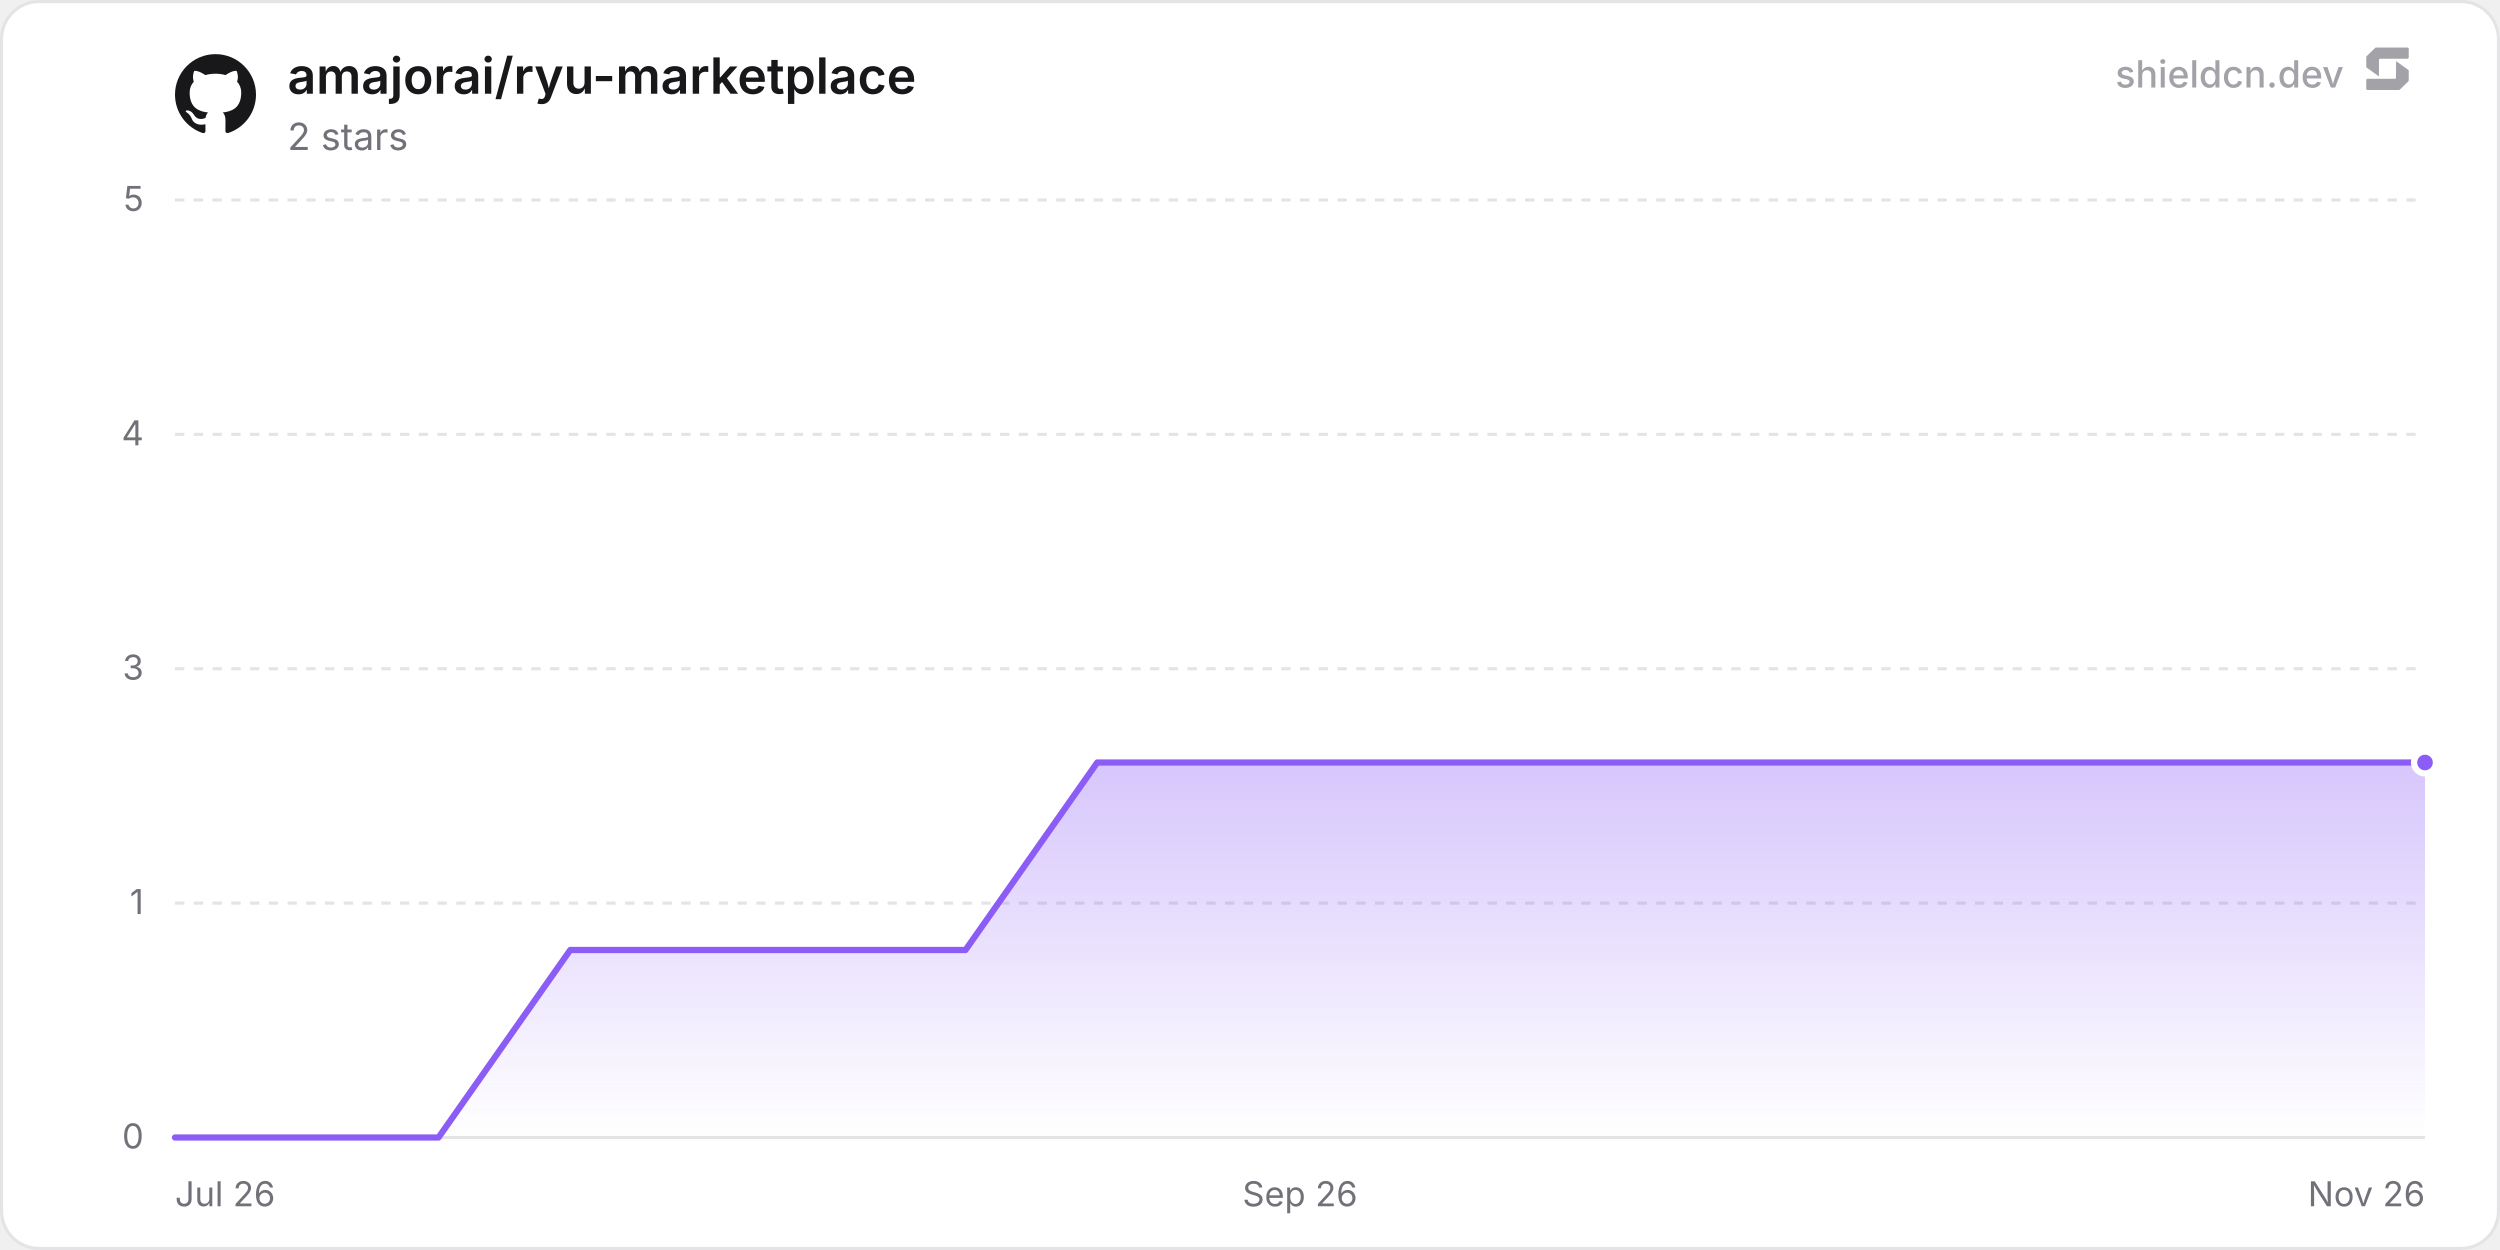
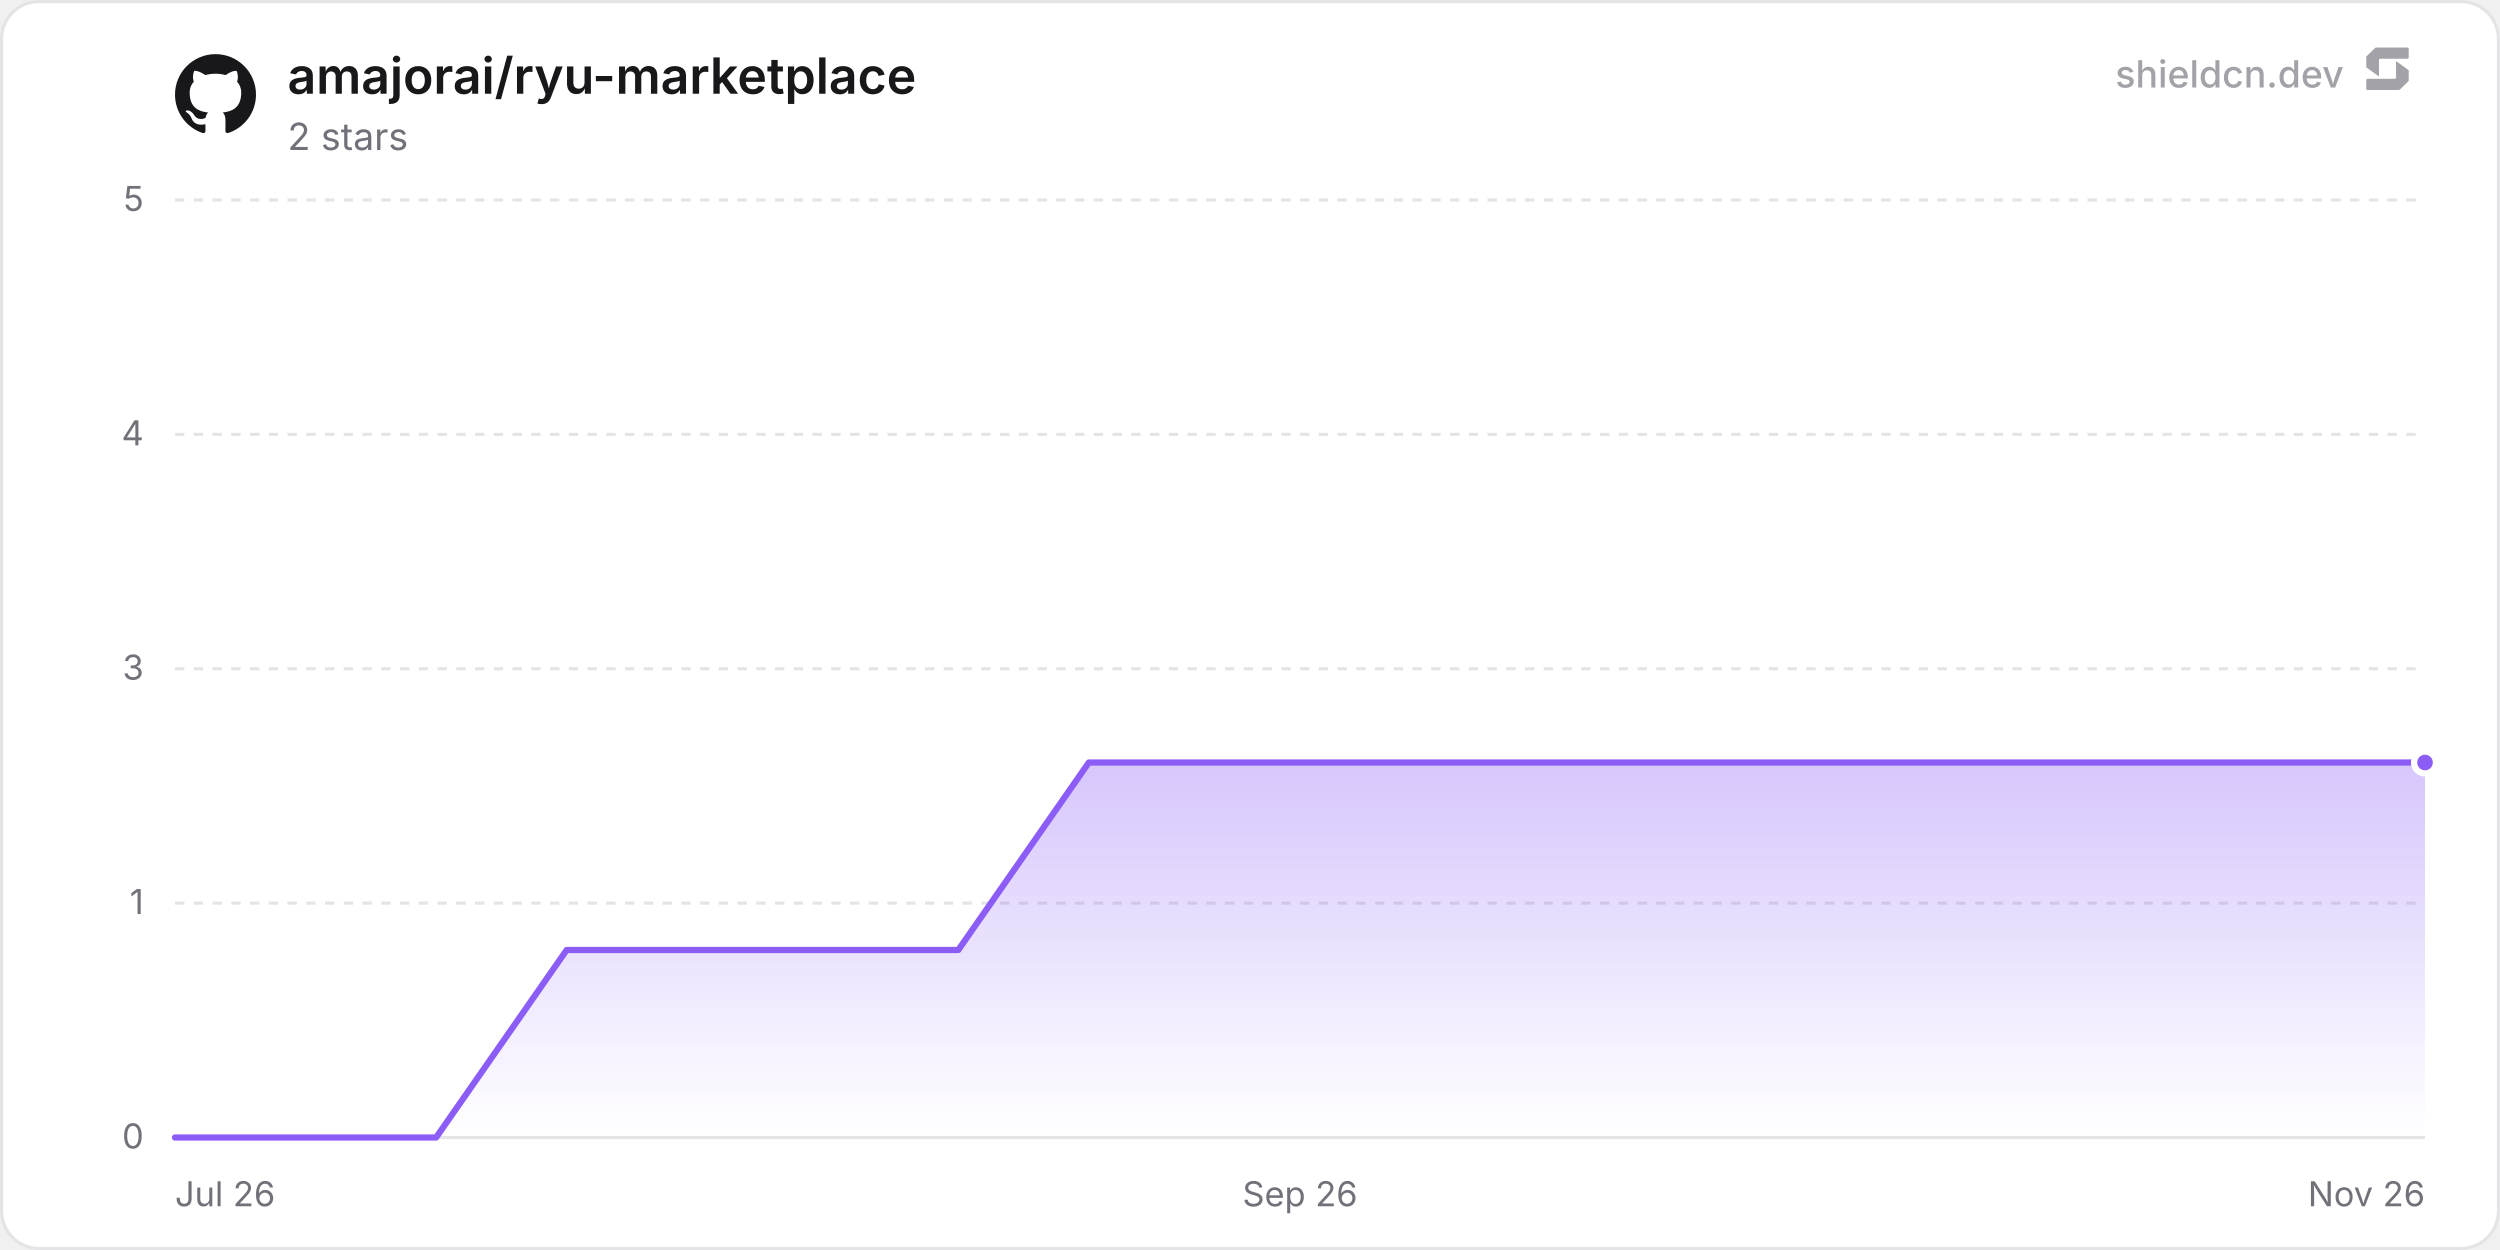
<svg xmlns="http://www.w3.org/2000/svg" width="800" height="400" viewBox="0 0 800 400" role="img" aria-label="amajorai/ryu-marketplace">
  <defs>
    <linearGradient id="chartFill0" x1="0" y1="0" x2="0" y2="1">
      <stop offset="0%" stop-color="rgba(139, 92, 246, 0.35)" />
      <stop offset="100%" stop-color="rgba(139, 92, 246, 0)" />
    </linearGradient>
  </defs>
  <rect x="0.5" y="0.5" width="799" height="399" rx="12" fill="#ffffff" stroke="#e4e4e7" stroke-width="1" />
  <line x1="56" y1="364" x2="776" y2="364" stroke="#e4e4e7" stroke-width="1" />
  <text x="46" y="367.5" text-anchor="end" font-size="11" fill="#71717a" font-family="'Inter', ui-sans-serif, system-ui, -apple-system, BlinkMacSystemFont, 'Segoe UI', Roboto, Helvetica, Arial, sans-serif">0</text>
  <line x1="56" y1="289" x2="776" y2="289" stroke="#e4e4e7" stroke-width="1" stroke-dasharray="3 3" />
  <text x="46" y="292.5" text-anchor="end" font-size="11" fill="#71717a" font-family="'Inter', ui-sans-serif, system-ui, -apple-system, BlinkMacSystemFont, 'Segoe UI', Roboto, Helvetica, Arial, sans-serif">1</text>
  <line x1="56" y1="214" x2="776" y2="214" stroke="#e4e4e7" stroke-width="1" stroke-dasharray="3 3" />
  <text x="46" y="217.5" text-anchor="end" font-size="11" fill="#71717a" font-family="'Inter', ui-sans-serif, system-ui, -apple-system, BlinkMacSystemFont, 'Segoe UI', Roboto, Helvetica, Arial, sans-serif">3</text>
  <line x1="56" y1="139" x2="776" y2="139" stroke="#e4e4e7" stroke-width="1" stroke-dasharray="3 3" />
  <text x="46" y="142.5" text-anchor="end" font-size="11" fill="#71717a" font-family="'Inter', ui-sans-serif, system-ui, -apple-system, BlinkMacSystemFont, 'Segoe UI', Roboto, Helvetica, Arial, sans-serif">4</text>
  <line x1="56" y1="64" x2="776" y2="64" stroke="#e4e4e7" stroke-width="1" stroke-dasharray="3 3" />
  <text x="46" y="67.5" text-anchor="end" font-size="11" fill="#71717a" font-family="'Inter', ui-sans-serif, system-ui, -apple-system, BlinkMacSystemFont, 'Segoe UI', Roboto, Helvetica, Arial, sans-serif">5</text>
  <text x="56" y="386" text-anchor="start" font-size="11" fill="#71717a" font-family="'Inter', ui-sans-serif, system-ui, -apple-system, BlinkMacSystemFont, 'Segoe UI', Roboto, Helvetica, Arial, sans-serif">Jul 26</text>
  <text x="416" y="386" text-anchor="middle" font-size="11" fill="#71717a" font-family="'Inter', ui-sans-serif, system-ui, -apple-system, BlinkMacSystemFont, 'Segoe UI', Roboto, Helvetica, Arial, sans-serif">Sep 26</text>
  <text x="776" y="386" text-anchor="end" font-size="11" fill="#71717a" font-family="'Inter', ui-sans-serif, system-ui, -apple-system, BlinkMacSystemFont, 'Segoe UI', Roboto, Helvetica, Arial, sans-serif">Nov 26</text>
-   <path d="M56 364 L98.16 364 L140.32 364 L182.48 304 L224.64 304 L266.8 304 L308.96 304 L351.12 244 L393.28 244 L435.44 244 L477.6 244 L519.76 244 L561.92 244 L604.08 244 L646.24 244 L688.4 244 L730.56 244 L772.72 244 L776 244 L776 364 L56 364 Z" fill="url(#chartFill0)" />
-   <path d="M56 364 L98.16 364 L140.32 364 L182.48 304 L224.64 304 L266.8 304 L308.96 304 L351.12 244 L393.28 244 L435.44 244 L477.6 244 L519.76 244 L561.92 244 L604.08 244 L646.24 244 L688.4 244 L730.56 244 L772.72 244 L776 244" fill="none" stroke="#8b5cf6" stroke-width="2" stroke-linejoin="round" stroke-linecap="round" />
+   <path d="M56 364 L97.78 364 L139.55 364 L181.33 304 L223.1 304 L264.88 304 L306.65 304 L348.43 244 L390.21 244 L431.98 244 L473.76 244 L515.53 244 L557.31 244 L599.08 244 L640.86 244 L682.64 244 L724.41 244 L766.19 244 L776 244 L776 364 L56 364 Z" fill="url(#chartFill0)" />
+   <path d="M56 364 L97.78 364 L139.55 364 L181.33 304 L223.1 304 L264.88 304 L306.65 304 L348.43 244 L390.21 244 L431.98 244 L473.76 244 L515.53 244 L557.31 244 L599.08 244 L640.86 244 L682.64 244 L724.41 244 L766.19 244 L776 244" fill="none" stroke="#8b5cf6" stroke-width="2" stroke-linejoin="round" stroke-linecap="round" />
  <circle cx="776" cy="244" r="3.5" fill="#8b5cf6" stroke="#ffffff" stroke-width="2" />
  <g transform="translate(56, 17) scale(1.08)" fill="#18181b">
    <path d="M12 .297c-6.63 0-12 5.373-12 12 0 5.303 3.438 9.8 8.205 11.385.6.113.82-.258.82-.577 0-.285-.01-1.04-.015-2.04-3.338.724-4.042-1.61-4.042-1.61C4.422 18.07 3.633 17.7 3.633 17.7c-1.087-.744.084-.729.084-.729 1.205.084 1.838 1.236 1.838 1.236 1.07 1.835 2.809 1.305 3.495.998.108-.776.417-1.305.76-1.605-2.665-.3-5.466-1.332-5.466-5.93 0-1.31.465-2.38 1.235-3.22-.135-.303-.54-1.523.105-3.176 0 0 1.005-.322 3.3 1.23.96-.267 1.98-.399 3-.405 1.02.006 2.04.138 3 .405 2.28-1.552 3.285-1.23 3.285-1.23.645 1.653.24 2.873.12 3.176.765.84 1.23 1.91 1.23 3.22 0 4.61-2.805 5.625-5.475 5.92.42.36.81 1.096.81 2.22 0 1.606-.015 2.896-.015 3.286 0 .315.21.69.825.57C20.565 22.092 24 17.592 24 12.297c0-6.627-5.373-12-12-12" />
  </g>
  <text x="92" y="30" font-size="16" font-weight="600" fill="#18181b" font-family="'Inter', ui-sans-serif, system-ui, -apple-system, BlinkMacSystemFont, 'Segoe UI', Roboto, Helvetica, Arial, sans-serif">amajorai/ryu-marketplace</text>
  <text x="92" y="48" font-size="12" fill="#71717a" font-family="'Inter', ui-sans-serif, system-ui, -apple-system, BlinkMacSystemFont, 'Segoe UI', Roboto, Helvetica, Arial, sans-serif">2 stars</text>
  <g fill-opacity="0.65">
    <text x="750" y="28" text-anchor="end" font-size="12" font-weight="500" fill="#71717a" font-family="'Inter', ui-sans-serif, system-ui, -apple-system, BlinkMacSystemFont, 'Segoe UI', Roboto, Helvetica, Arial, sans-serif">shieldcn.dev</text>
    <g transform="translate(756, 14) scale(0.01)" fill="#71717a">
      <path d="M1088.4,565.1c-6.5-4.7-15.5,0-15.5,7.9v510.2c0,21.3-18.1,38.6-40.4,38.6H160.9c-22.3,0-40.4,17.3-40.4,38.6v280.8c0,21.3,18.1,38.6,40.4,38.6h1004.5c10.8,0,21.2-4.2,28.8-11.6l273.4-266.3c7.4-7.2,11.6-16.9,11.6-27v-308.7c0-12.1-5.9-23.5-16.1-30.8l-374.7-270.3Z" />
      <path d="M511.2,1035.9c6.5,4.7,15.5,0,15.5-7.9v-510.2c0-21.3,18.1-38.6,40.4-38.6h871.7c22.3,0,40.4-17.3,40.4-38.6V159.7c0-21.3-18.1-38.6-40.4-38.6H434.3c-10.8,0-21.2,4.2-28.8,11.6L132,399c-7.4,7.2-11.6,16.9-11.6,27v308.7c0,12.1,5.9,23.5,16.1,30.8l374.7,270.3Z" />
    </g>
  </g>
</svg>
